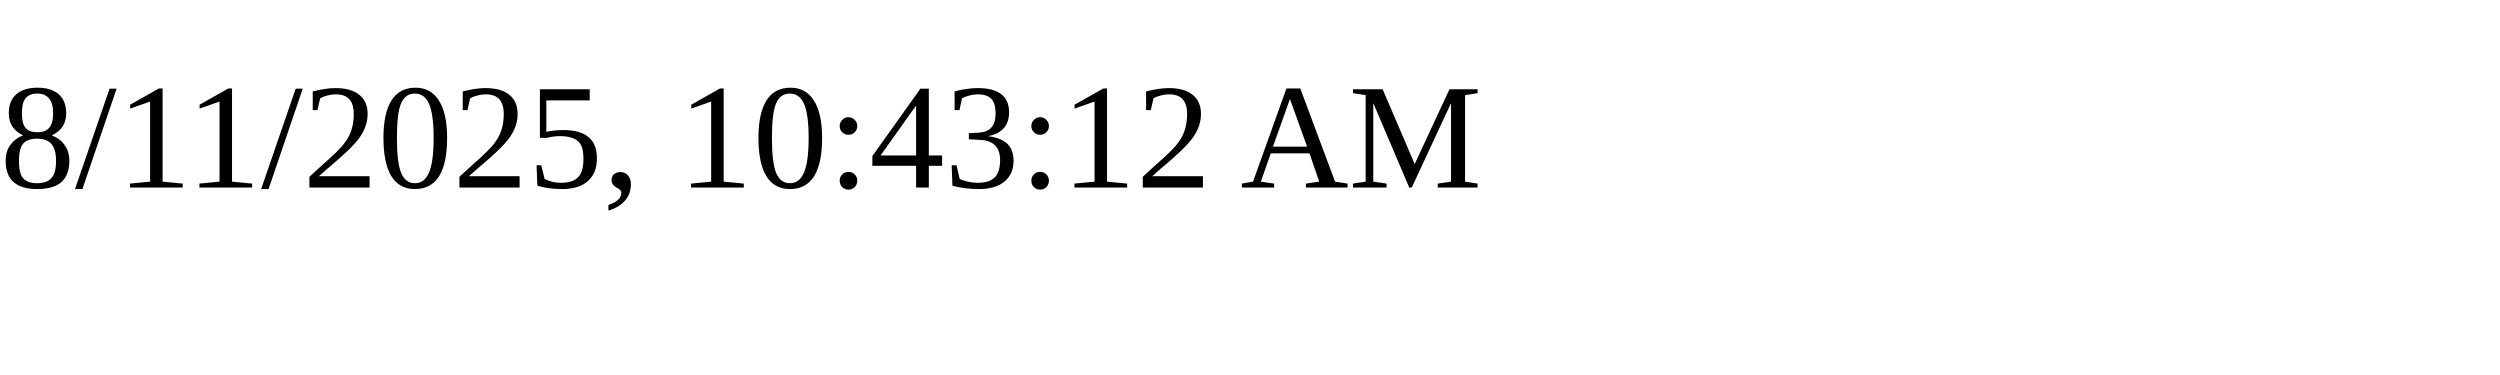
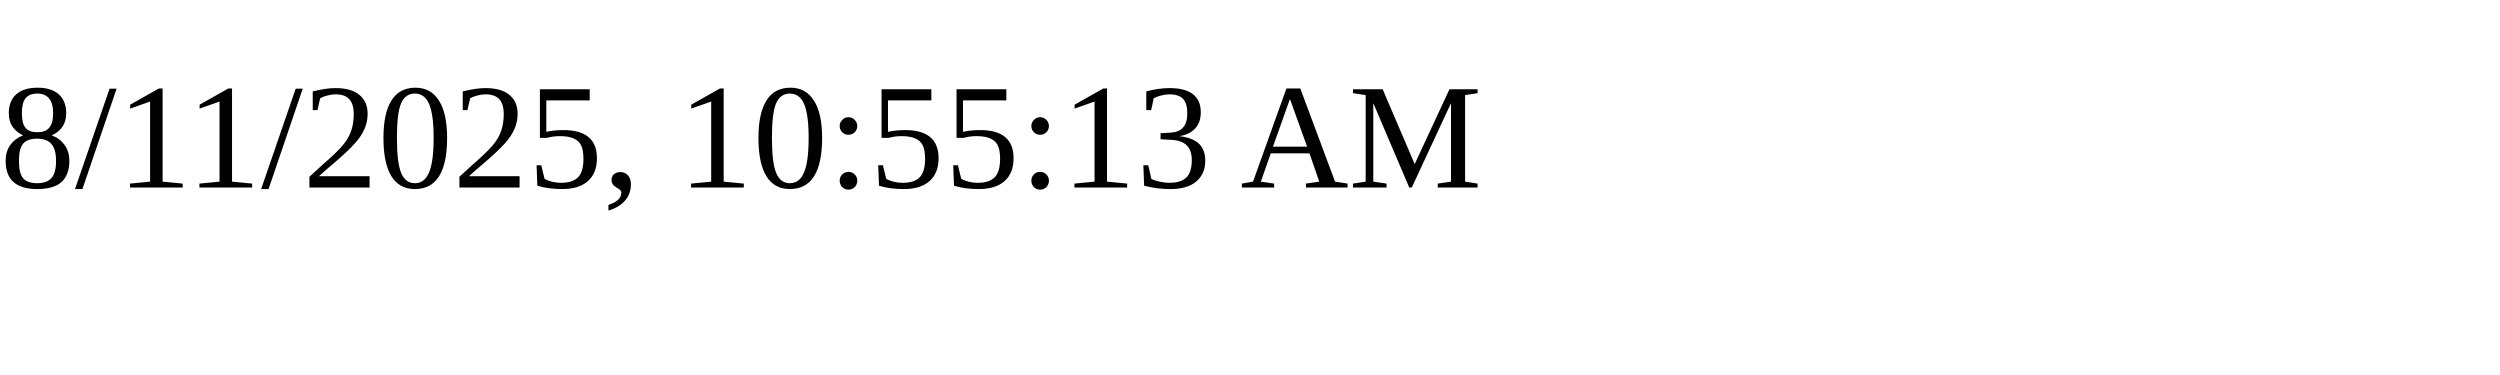
<svg xmlns="http://www.w3.org/2000/svg" height="30" width="200">
-   <text x="0" y="15">8/11/2025, 10:43:12 AM</text>
+   <text x="0" y="15">8/11/2025, 10:55:13 AM</text>
</svg>
